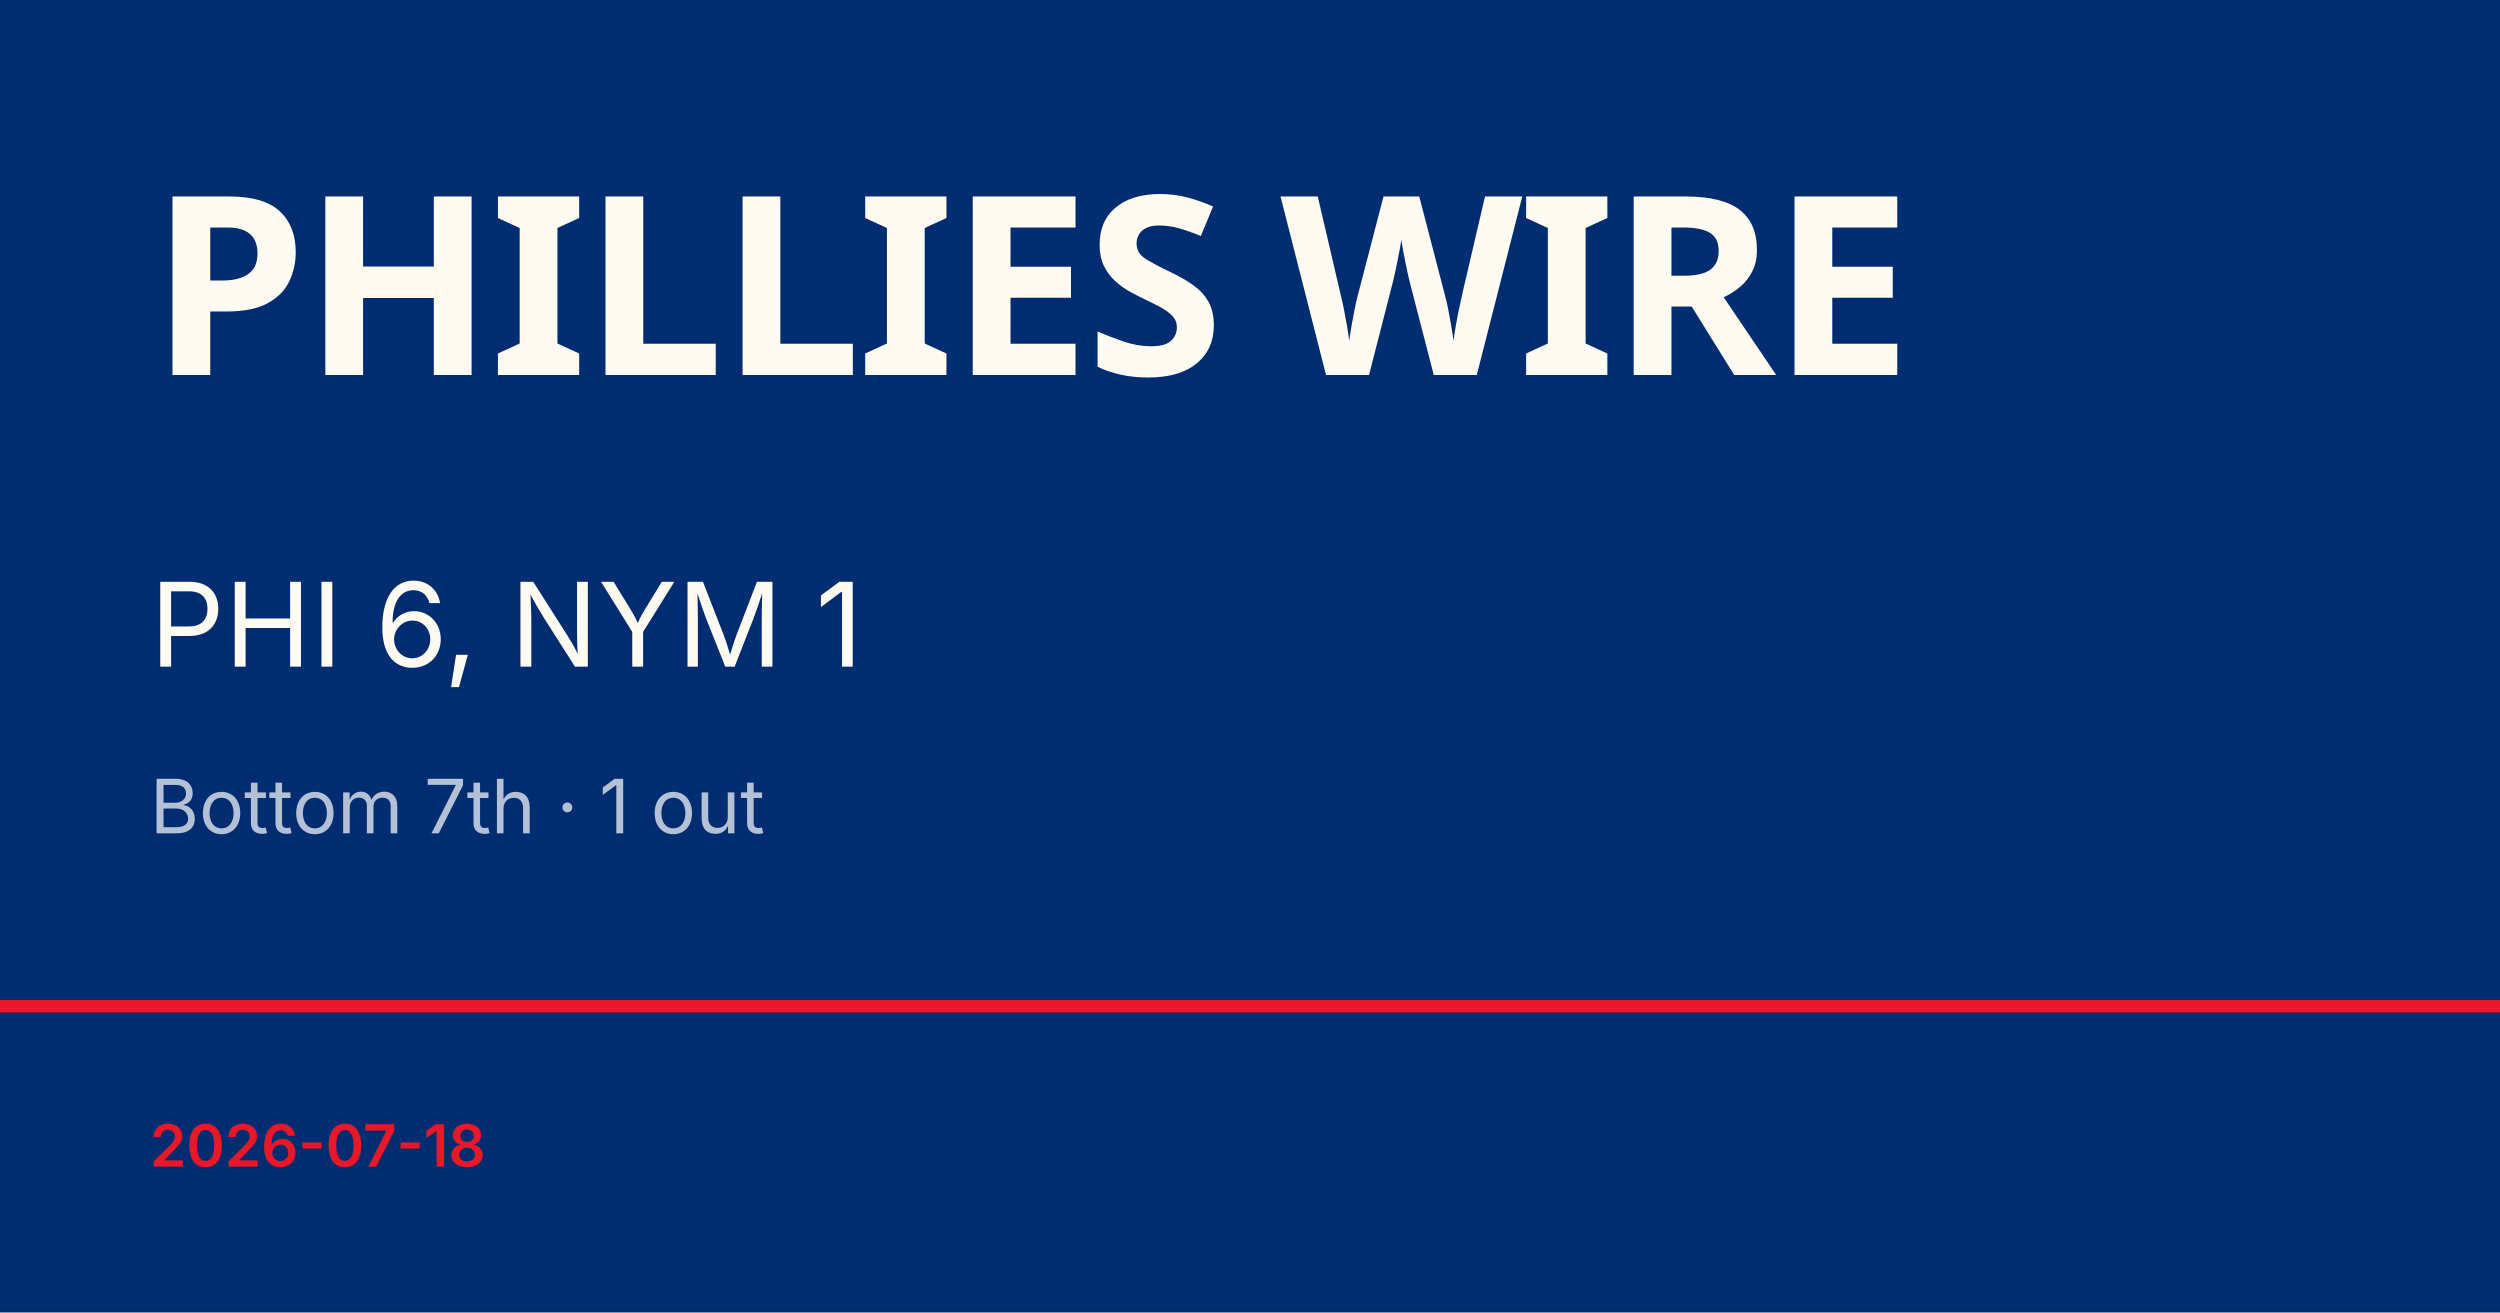
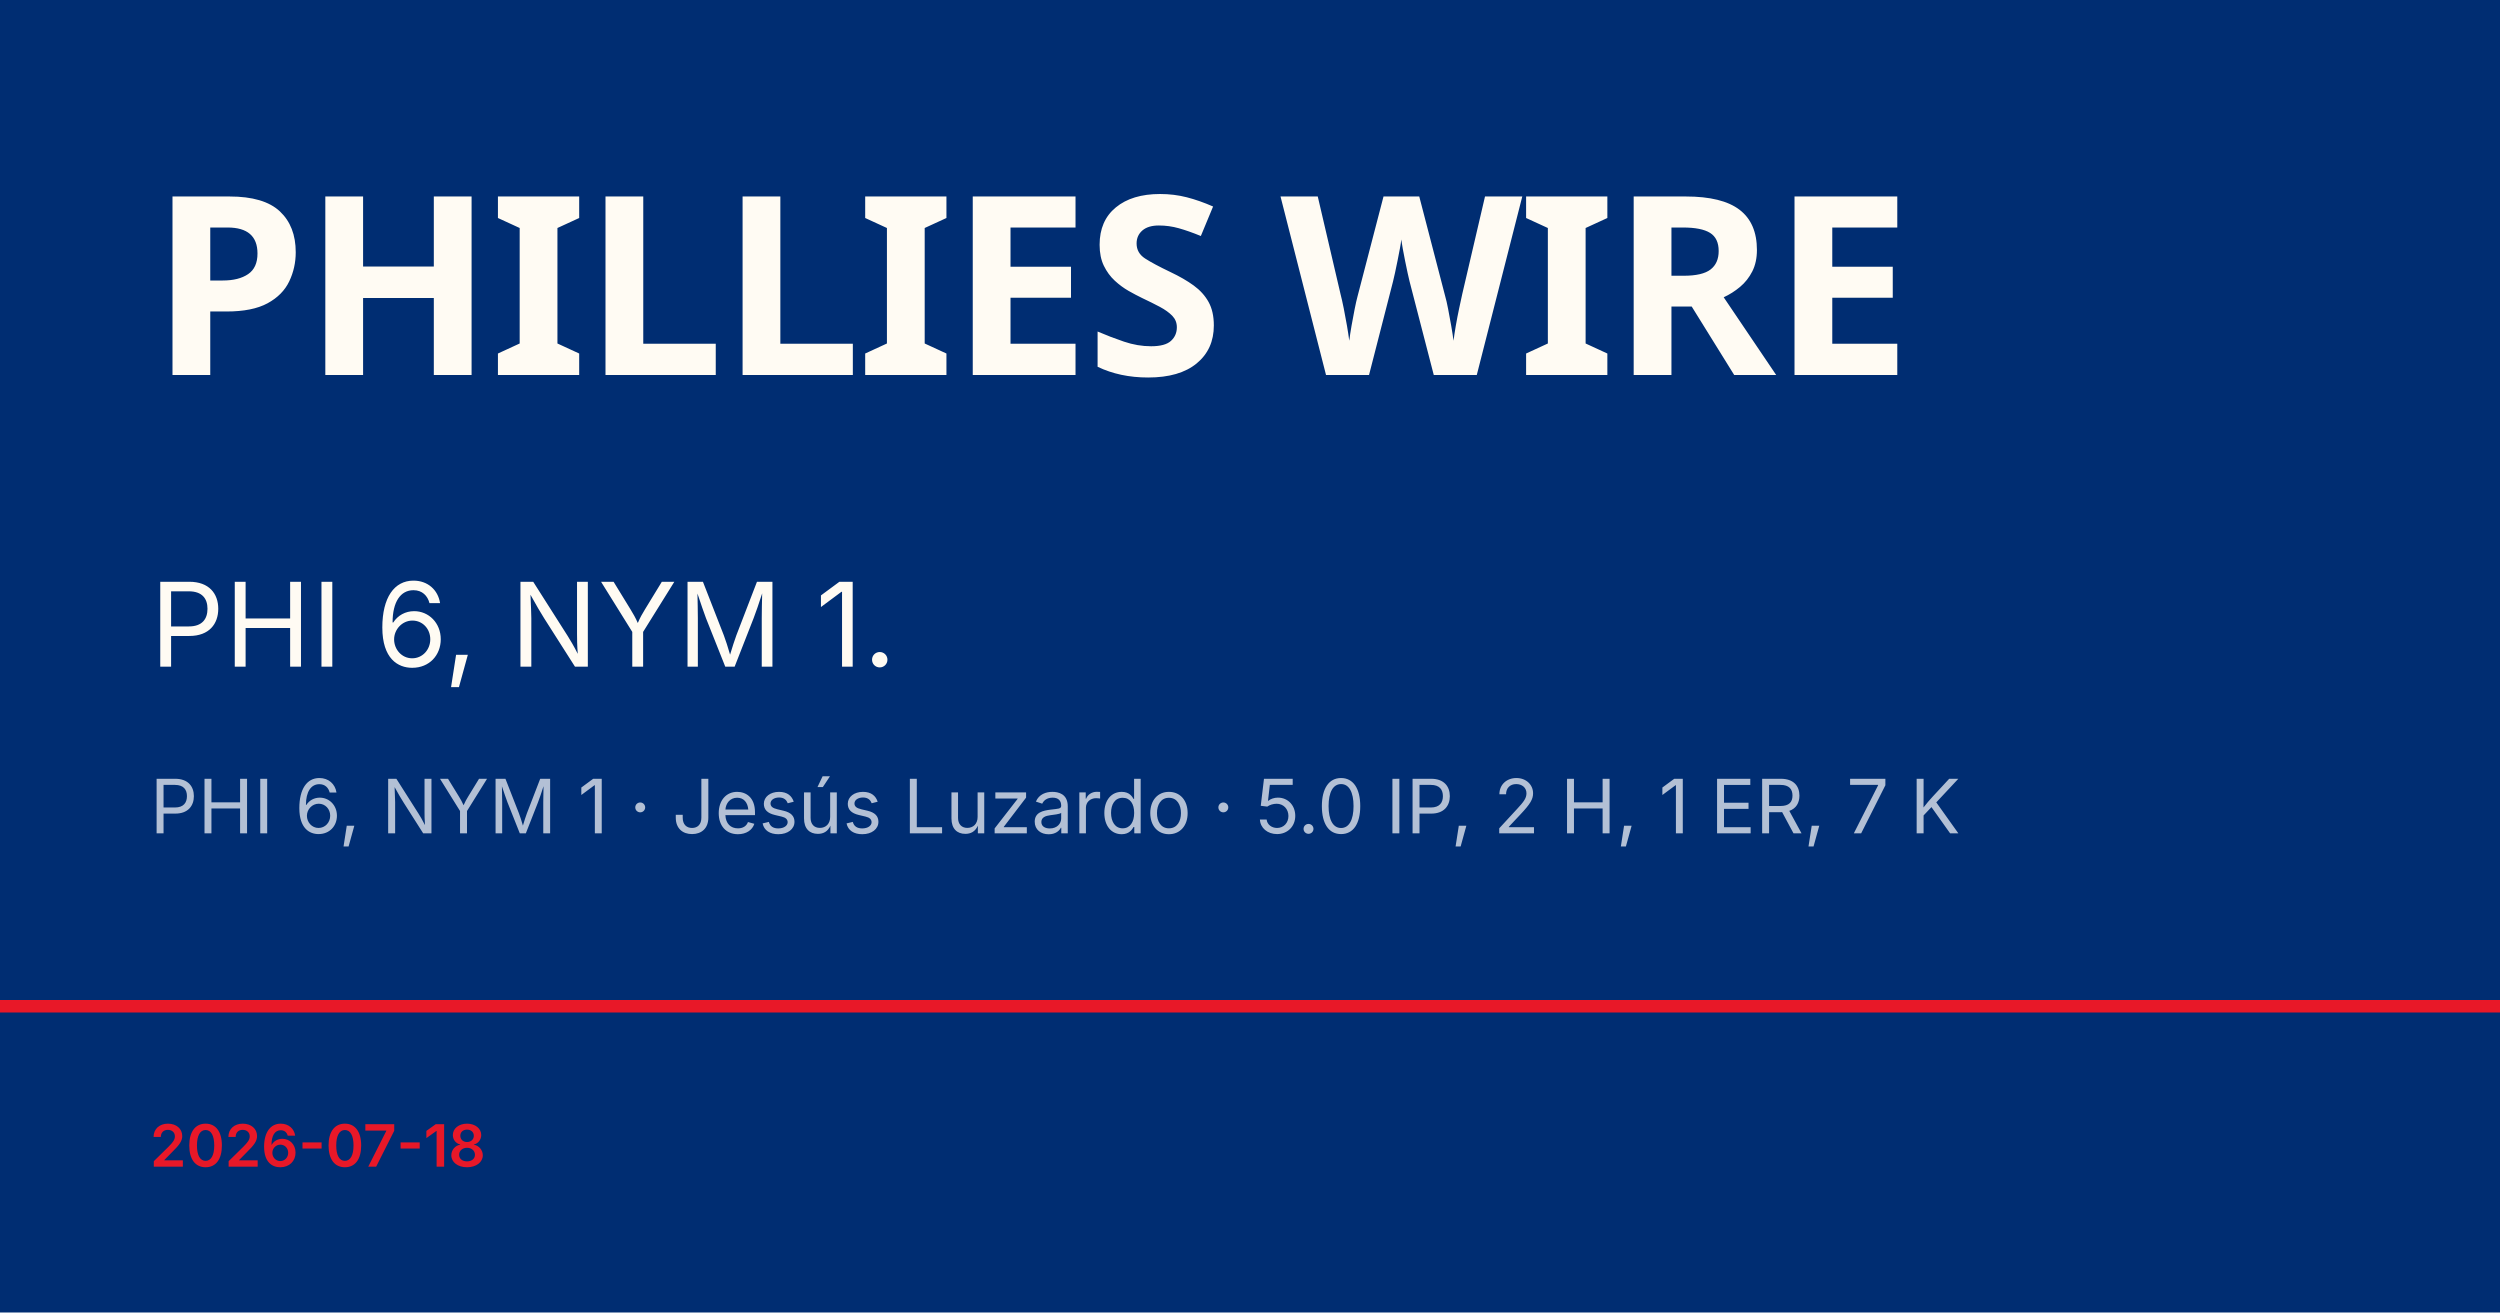
<svg xmlns="http://www.w3.org/2000/svg" viewBox="0 0 1200 630">
  <rect width="1200" height="630" fill="#002d72" />
  <rect y="480" width="1200" height="6" fill="#e81828" />
  <text x="72" y="180" font-family="Barlow Condensed, Impact, sans-serif" font-size="120" font-weight="900" fill="#fffbf3" letter-spacing="-2">PHILLIES WIRE</text>
-   <text x="72" y="320" font-family="Inter, Helvetica, sans-serif" font-size="56" fill="#fffbf3">PHI 6, NYM 1</text>
-   <text x="72" y="400" font-family="Inter, Helvetica, sans-serif" font-size="36" fill="rgba(255,255,255,0.7)">Bottom 7th · 1 out</text>
+   <text x="72" y="320" font-family="Inter, Helvetica, sans-serif" font-size="56" fill="#fffbf3">PHI 6, NYM 1.</text>
+   <text x="72" y="400" font-family="Inter, Helvetica, sans-serif" font-size="36" fill="rgba(255,255,255,0.7)">PHI 6, NYM 1 · Jesús Luzardo · 5.0 IP, 2 H, 1 ER, 7 K</text>
  <text x="72" y="560" font-family="Inter, Helvetica, sans-serif" font-size="28" fill="#e81828" font-weight="600">2026-07-18</text>
</svg>
